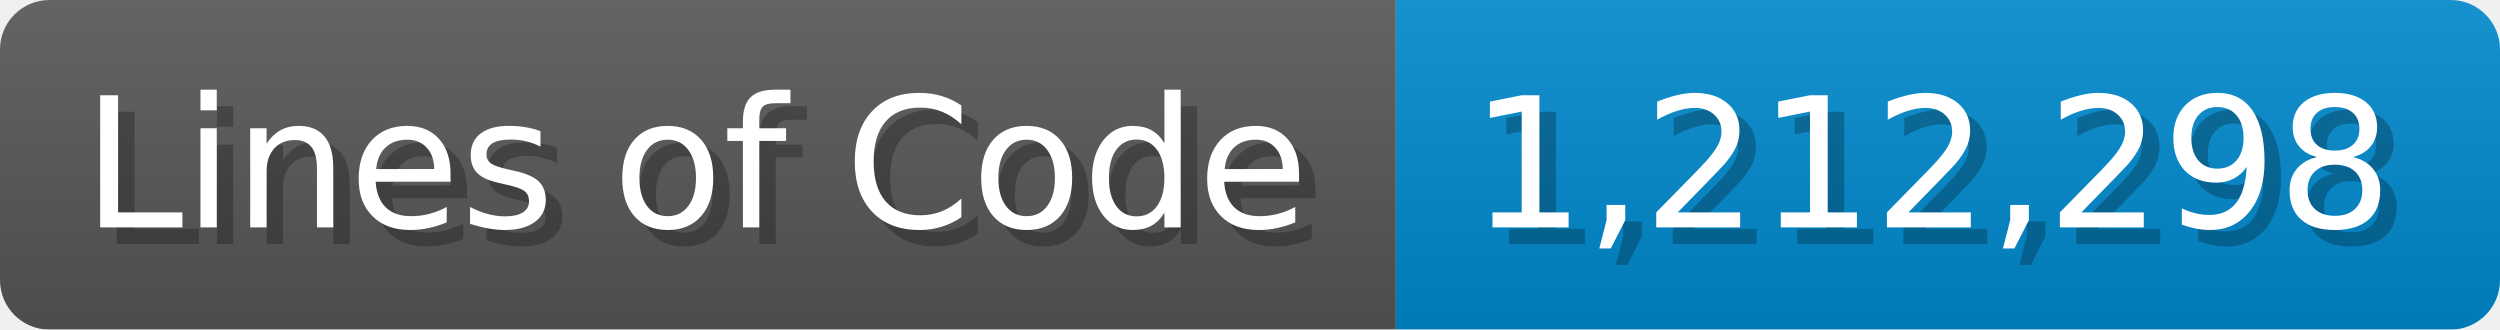
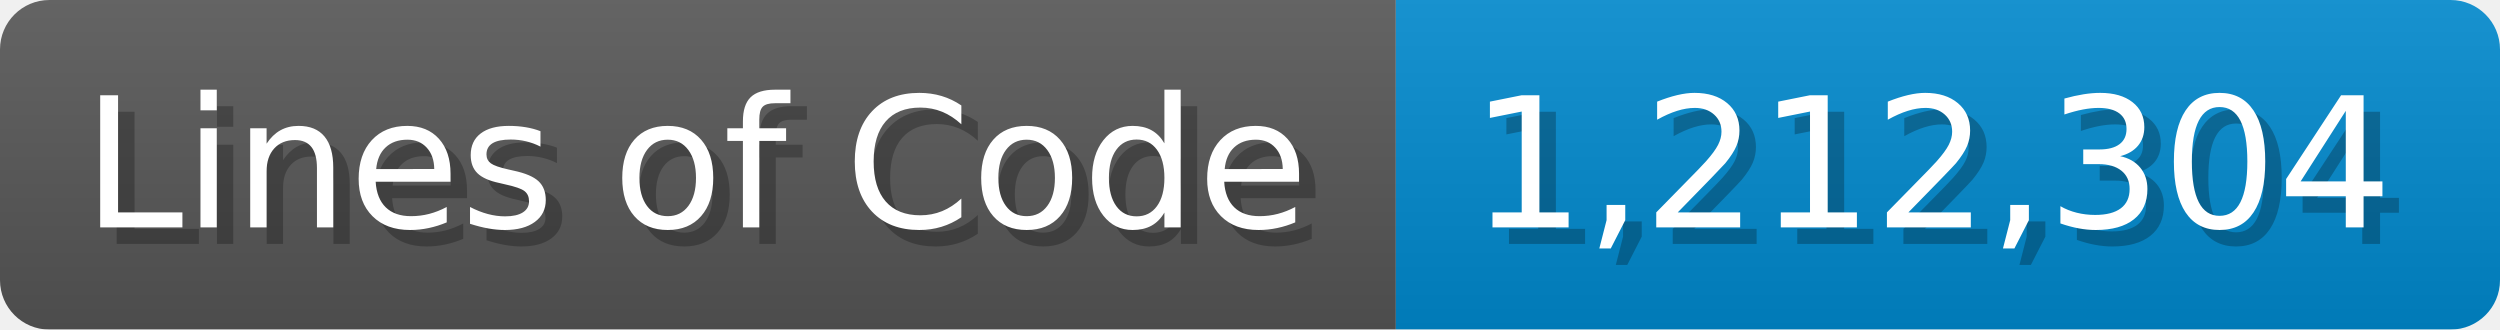
<svg xmlns="http://www.w3.org/2000/svg" width="151.7" height="20" viewBox="0 0 1517 200">
  <linearGradient id="a" x2="0" y2="100%">
    <stop offset="0" stop-opacity=".1" stop-color="#EEE" />
    <stop offset="1" stop-opacity=".1" />
  </linearGradient>
  <mask id="m">
    <rect width="1517" height="200" rx="30" fill="#FFF" />
  </mask>
  <g mask="url(#m)">
    <rect width="847" height="200" fill="#555" />
    <rect width="670" height="200" fill="#08C" x="847" />
    <rect width="1517" height="200" fill="url(#a)" />
  </g>
  <g fill="#fff" text-anchor="start" font-family="Verdana,DejaVu Sans,sans-serif" font-size="110">
    <text x="60" y="148" textLength="747" fill="#000" opacity="0.25">Lines of Code</text>
    <text x="50" y="138" textLength="747">Lines of Code</text>
-     <text x="902" y="148" textLength="570" fill="#000" opacity="0.25">1,212,298</text>
-     <text x="892" y="138" textLength="570">1,212,298</text>
+     <text x="902" y="148" textLength="570" fill="#000" opacity="0.25">1,212,304</text>
+     <text x="892" y="138" textLength="570">1,212,304</text>
  </g>
</svg>
